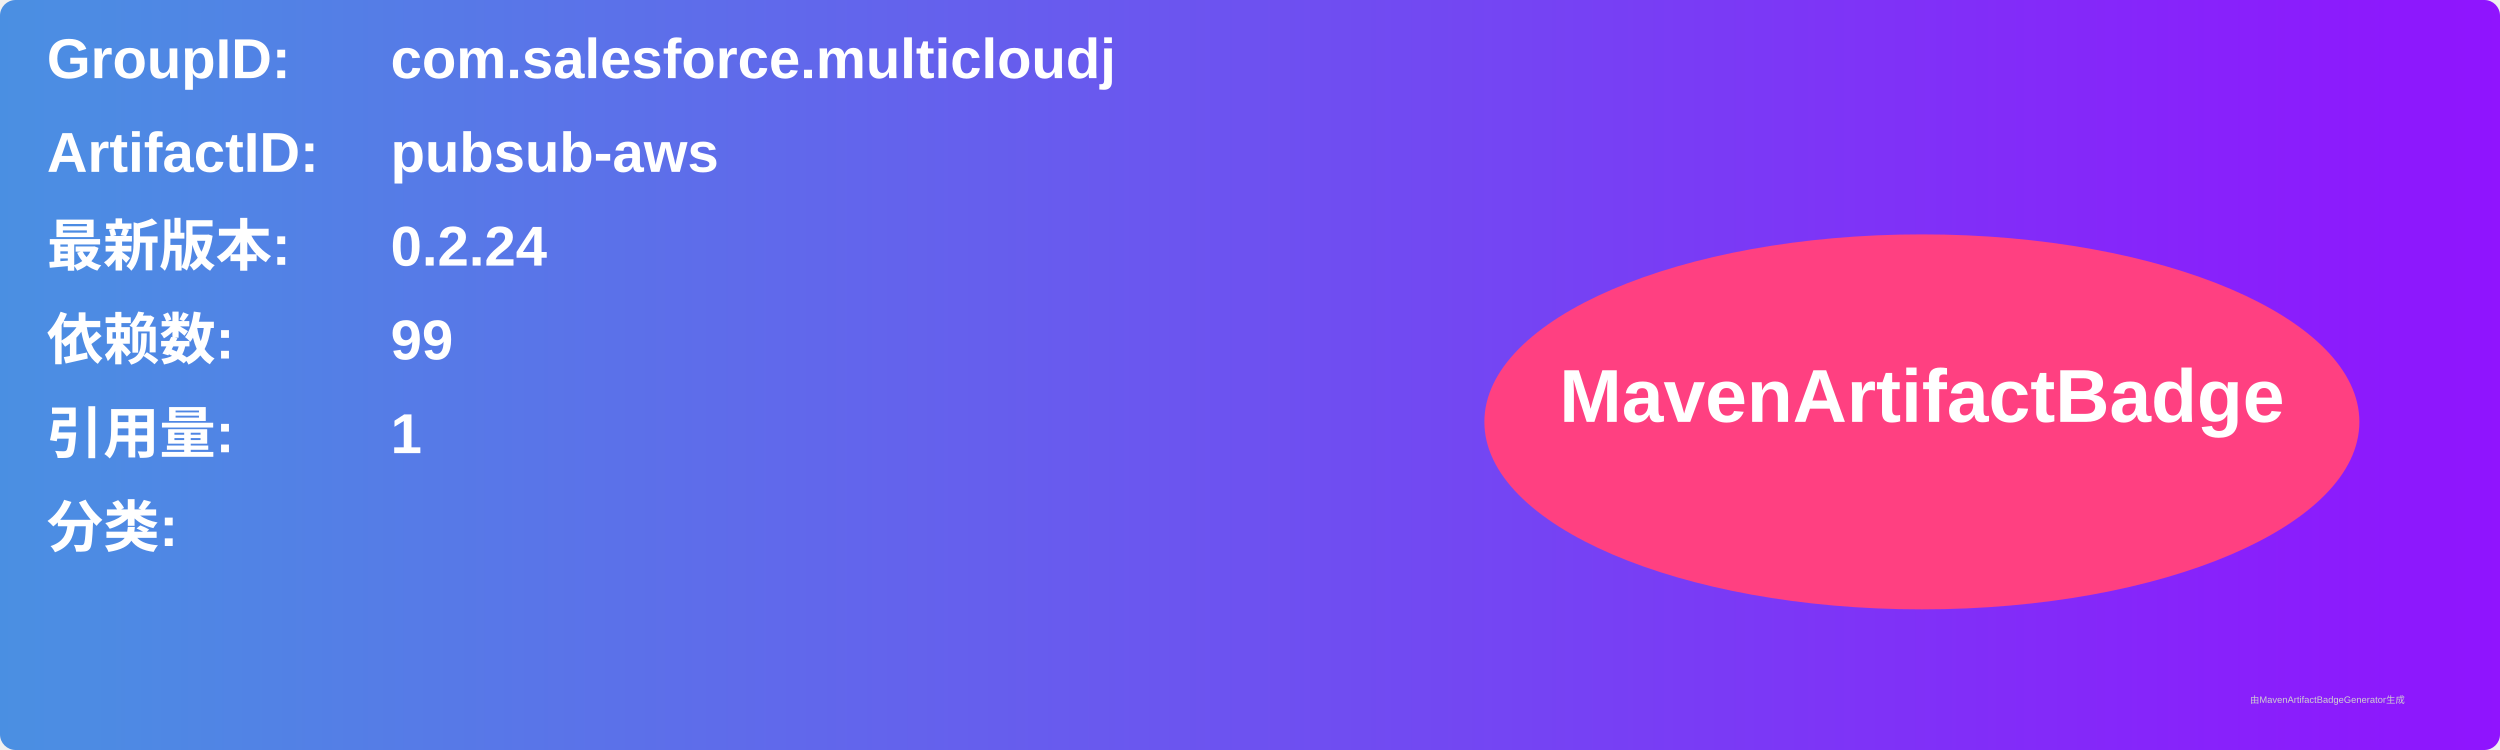
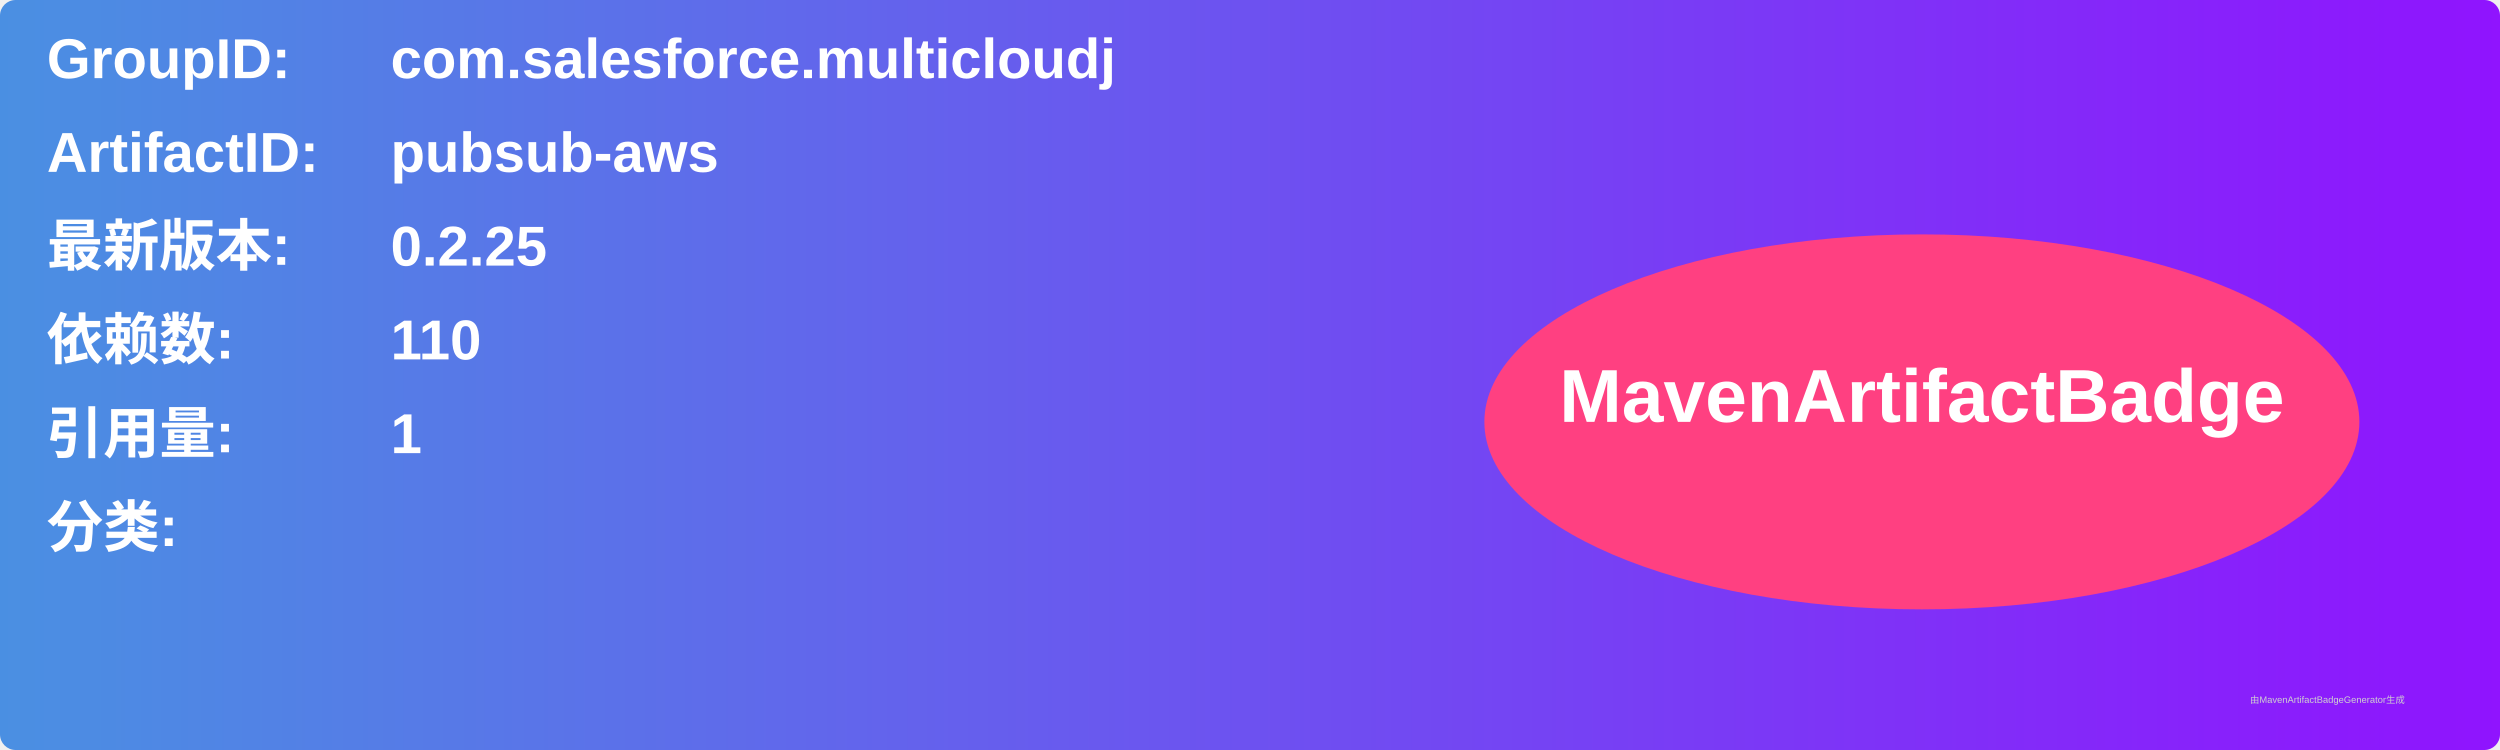
<svg xmlns="http://www.w3.org/2000/svg" width="800" height="240" viewBox="0 0 800 240">
  <linearGradient id="grad" x1="0%" y1="0%" x2="100%" y2="0%">
    <stop offset="0%" stop-color="#4a90e2" />
    <stop offset="100%" stop-color="#9013fe" />
  </linearGradient>
  <rect width="100%" height="100%" rx="5" ry="5" fill="url(#grad)" />
  <g transform="translate(15, 15)">
    <text x="0" y="10" font-family="Arial" font-size="18" fill="white" font-weight="bold" width="260">GroupID:</text>
    <text x="110" y="10" font-family="Arial" font-size="18" fill="white" font-weight="bold" width="460">com.salesforce.multicloudj</text>
    <text x="0" y="40" font-family="Arial" font-size="18" fill="white" font-weight="bold" width="260">ArtifactID:</text>
    <text x="110" y="40" font-family="Arial" font-size="18" fill="white" font-weight="bold" width="460">pubsub-aws</text>
    <text x="0" y="70" font-family="Arial" font-size="18" fill="white" font-weight="bold">最新版本:</text>
    <text x="110" y="70" font-family="Arial" font-size="18" fill="white" font-weight="bold">
-       <tspan font-weight="bold">0.2.24</tspan>
+       <tspan font-weight="bold">0.2.25</tspan>
    </text>
    <text x="0" y="100" font-family="Arial" font-size="18" fill="white" font-weight="bold">依赖数: </text>
    <text x="110" y="100" font-family="Arial" font-size="18" fill="white">
-       <tspan font-weight="bold">99</tspan>
+       <tspan font-weight="bold">110</tspan>
    </text>
    <text x="0" y="130" font-family="Arial" font-size="18" fill="white" font-weight="bold">引用量: </text>
    <text x="110" y="130" font-family="Arial" font-size="18" fill="white">
      <tspan font-weight="bold">1</tspan>
    </text>
    <text x="0" y="160" font-family="Arial" font-size="18" fill="white" font-weight="bold">分类:</text>
    <text x="10" y="190" font-family="Arial" font-size="10" fill="white">
      <tspan font-weight="bold" />
    </text>
    <ellipse cx="600" cy="120" rx="140" ry="60" fill="#ff4081" />
    <text x="600" y="120" text-anchor="middle" font-family="Arial" font-size="24" fill="white" font-weight="bold">MavenArtifactBadge</text>
  </g>
  <text x="720" y="225" font-family="Arial" font-size="3" fill="#d0d0d0">由MavenArtifactBadgeGenerator生成</text>
</svg>
